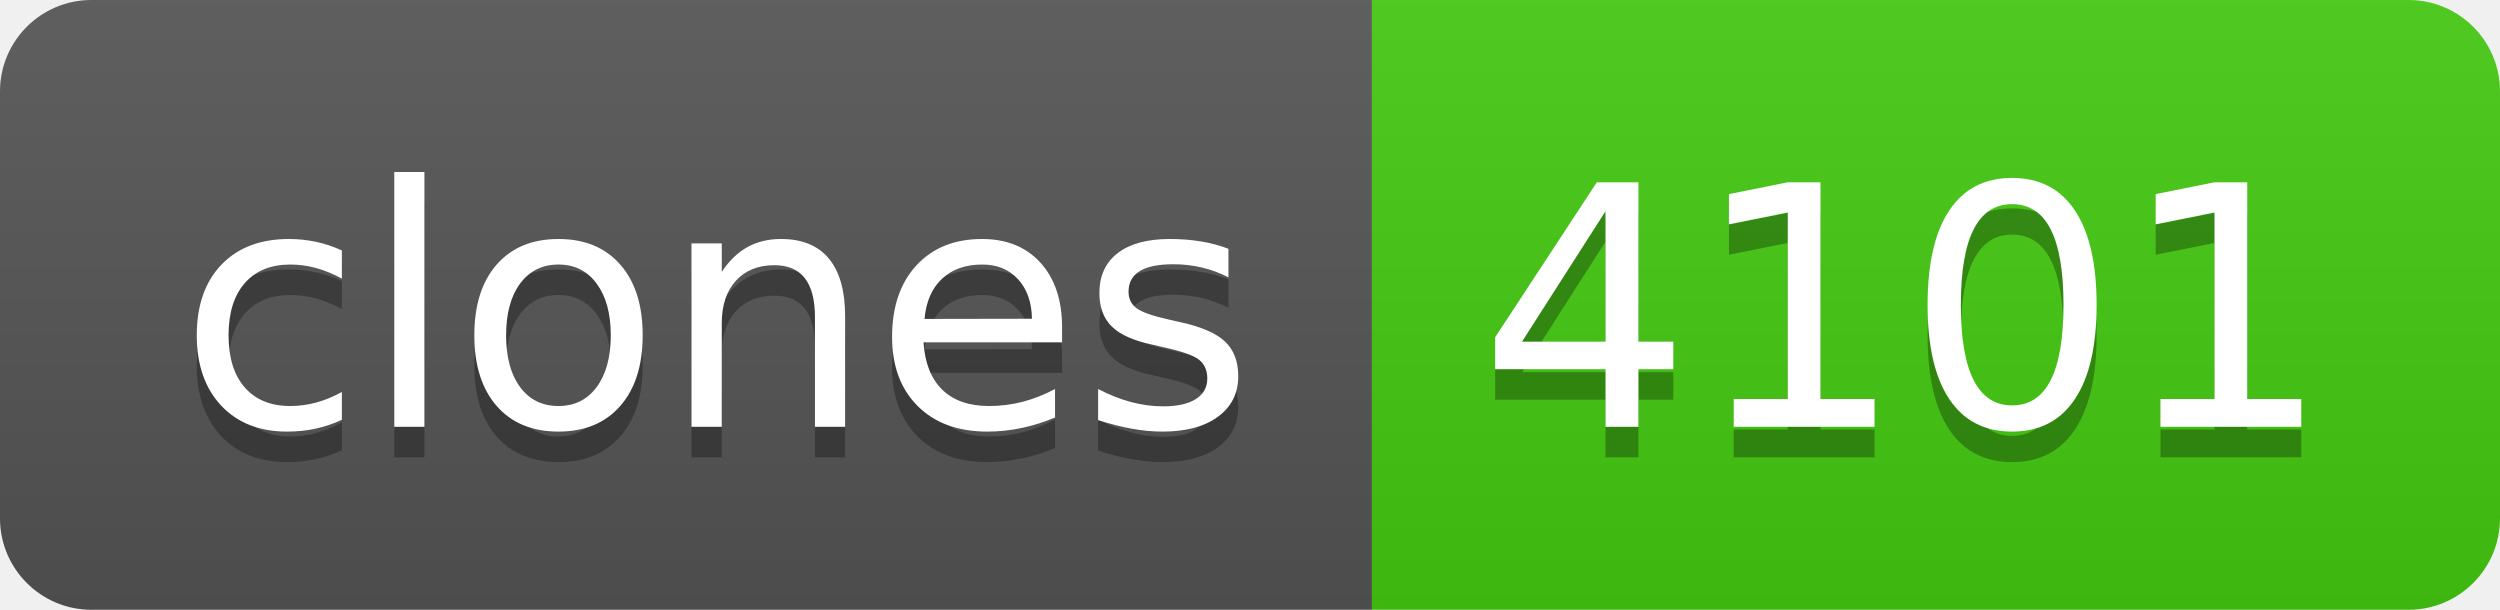
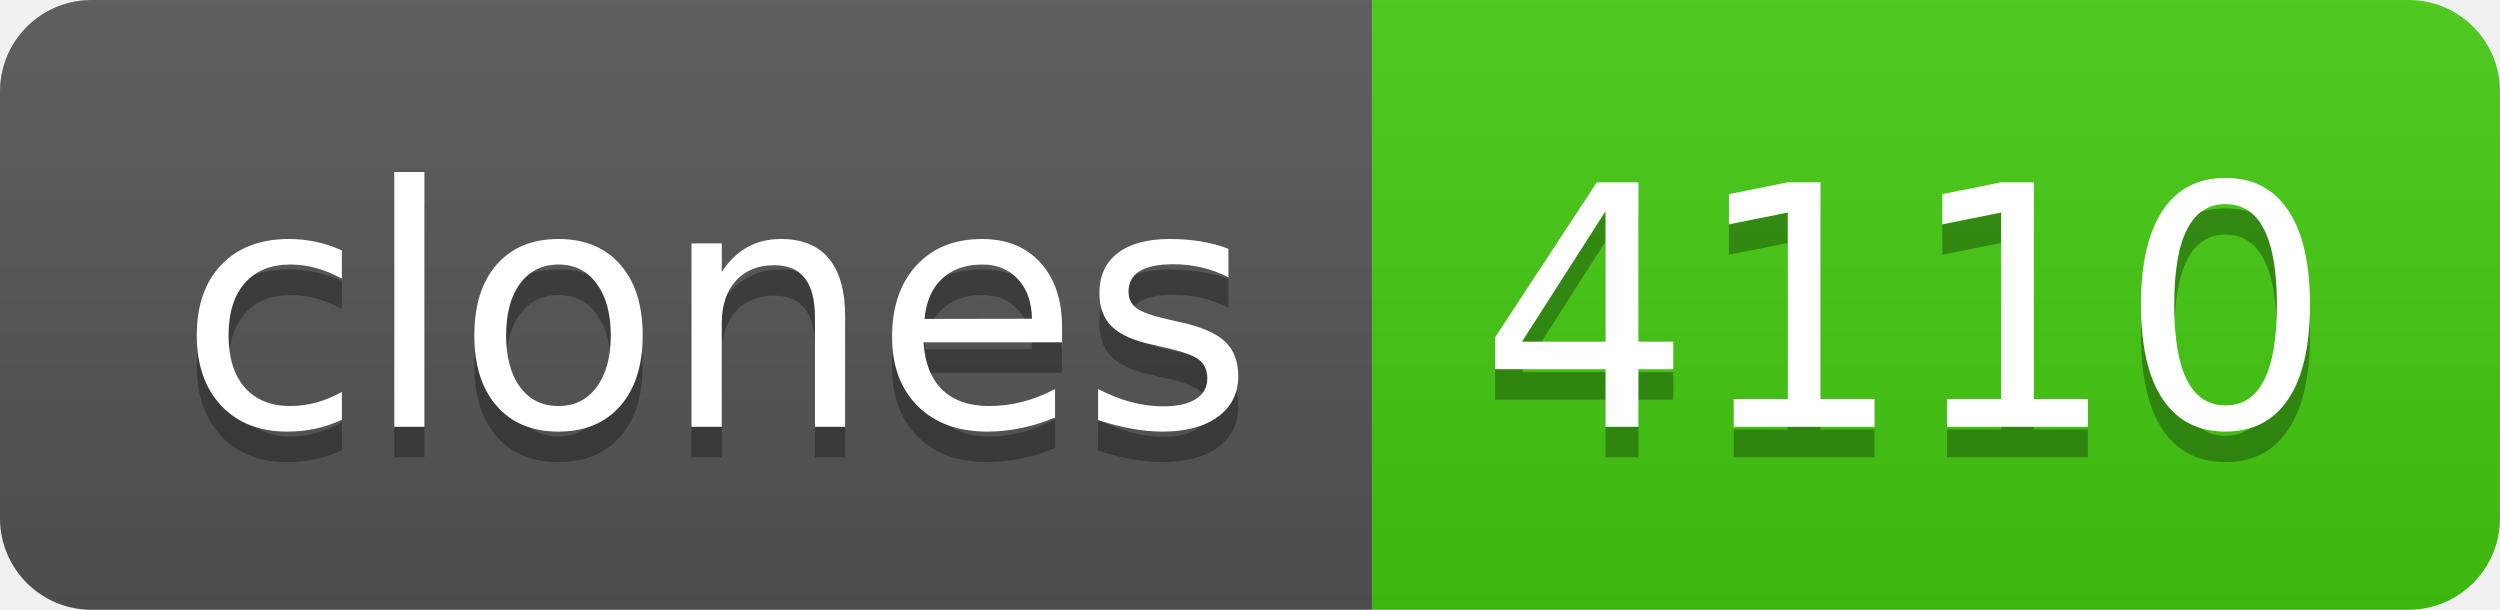
- <svg xmlns="http://www.w3.org/2000/svg" width="82" height="20" role="img" aria-label="clones: 4101">
+ <svg xmlns="http://www.w3.org/2000/svg" width="82" height="20" role="img" aria-label="clones: 4110">
  <linearGradient id="s" x2="0" y2="100%">
    <stop offset="0" stop-color="#bbb" stop-opacity=".1" />
    <stop offset="1" stop-opacity=".1" />
  </linearGradient>
  <clipPath id="r">
    <rect width="82" height="20" rx="3" fill="#fff" />
  </clipPath>
  <g clip-path="url(#r)">
    <rect width="45" height="20" fill="#555" />
    <rect x="45" width="37" height="20" fill="#4c1" />
    <rect width="82" height="20" fill="url(#s)" />
  </g>
  <g fill="#fff" text-anchor="middle" font-family="Verdana,Geneva,DejaVu Sans,sans-serif" text-rendering="geometricPrecision" font-size="110">
    <text aria-hidden="true" x="235" y="150" fill="#010101" fill-opacity=".3" transform="scale(.1)" textLength="350">clones</text>
    <text x="235" y="140" transform="scale(.1)" fill="#fff" textLength="350">clones</text>
-     <text aria-hidden="true" x="625" y="150" fill="#010101" fill-opacity=".3" transform="scale(.1)" textLength="270">4101</text>
-     <text x="625" y="140" transform="scale(.1)" fill="#fff" textLength="270">4101</text>
+     <text aria-hidden="true" x="625" y="150" fill="#010101" fill-opacity=".3" transform="scale(.1)" textLength="270">4110</text>
+     <text x="625" y="140" transform="scale(.1)" fill="#fff" textLength="270">4110</text>
  </g>
</svg>
